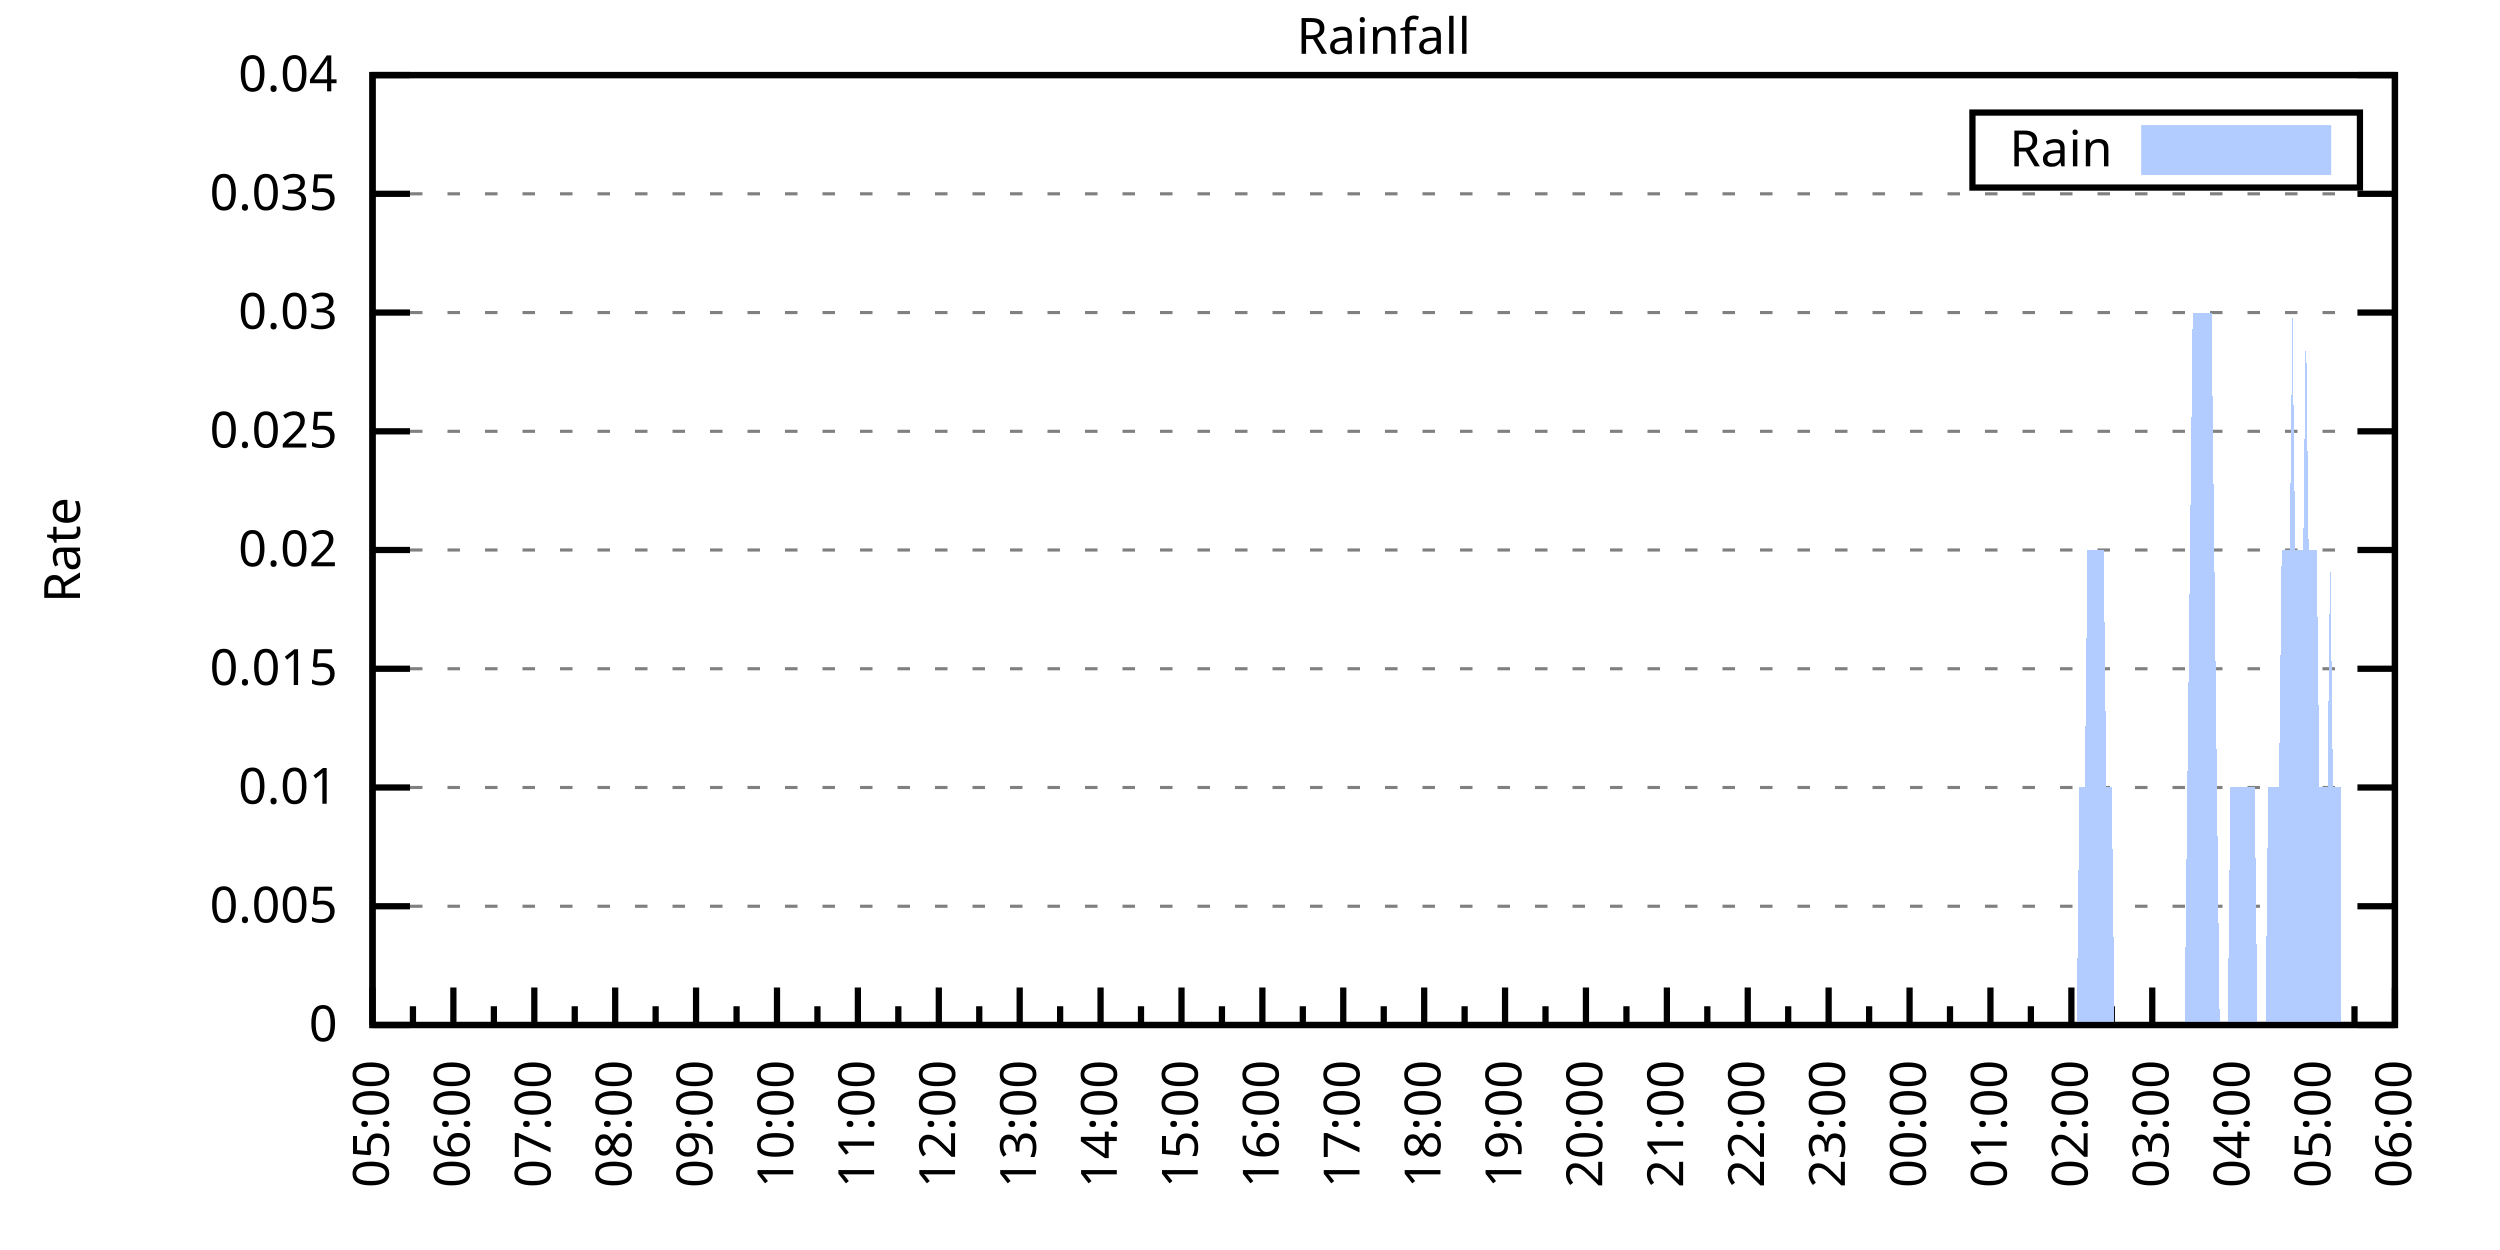
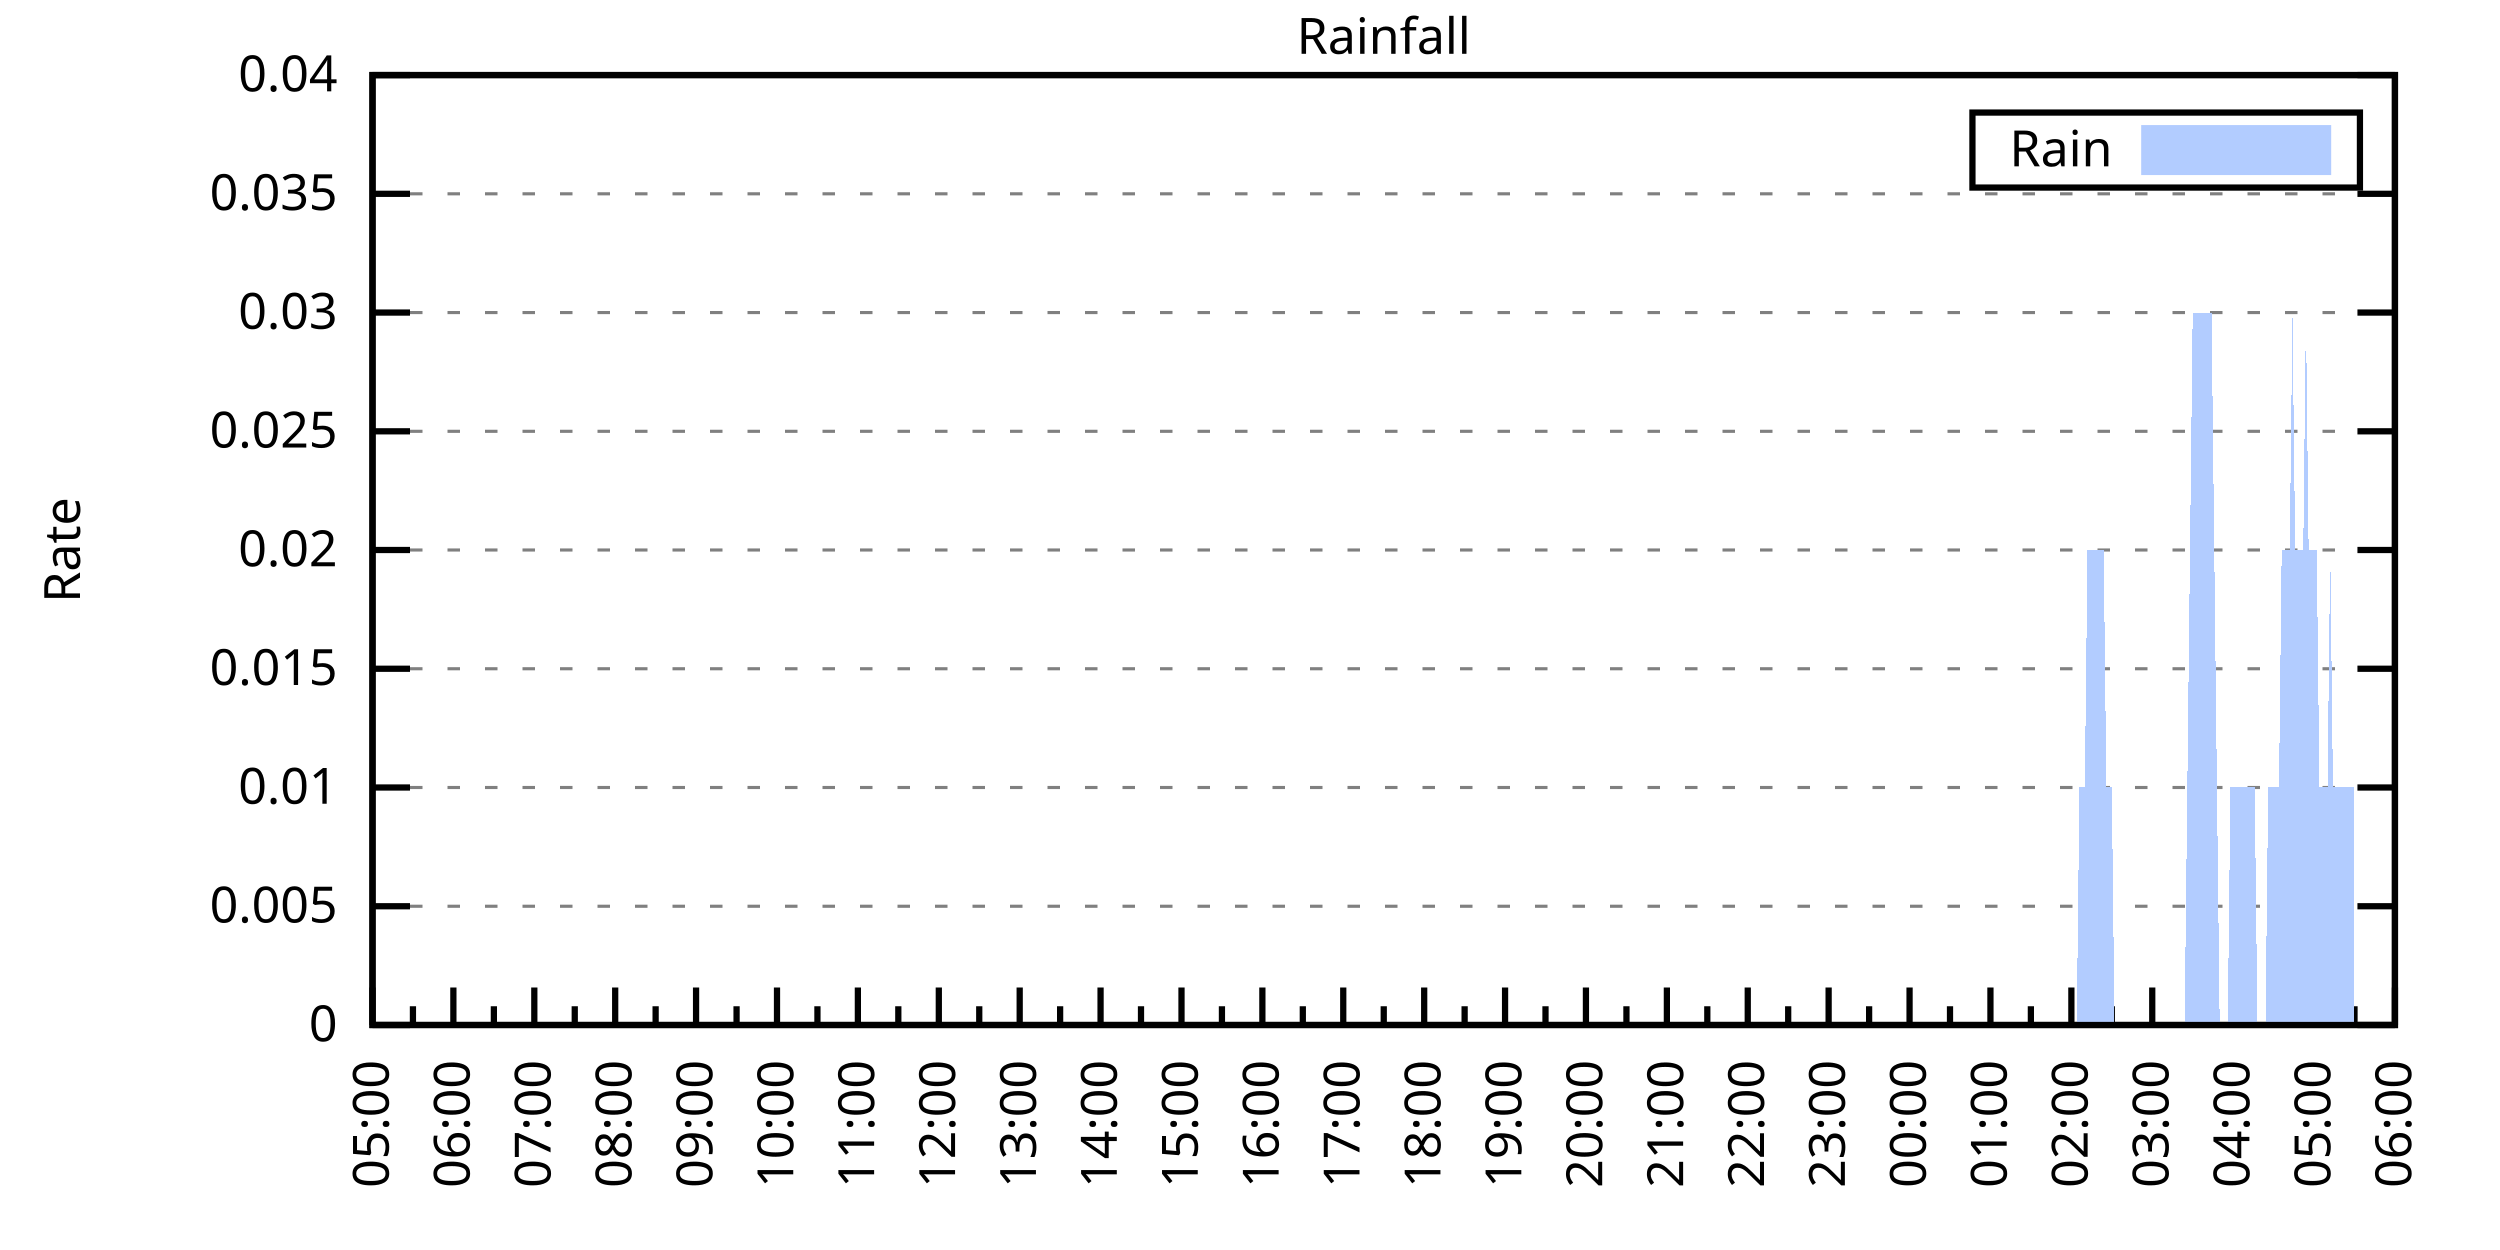
<svg xmlns="http://www.w3.org/2000/svg" xmlns:xlink="http://www.w3.org/1999/xlink" width="400" height="200" viewBox="0 0 400 200">
  <g id="gnuplot_canvas">
    <rect x="0" y="0" width="400" height="200" fill="none" />
    <defs>
      <circle id="gpDot" r="0.5" stroke-width="0.5" stroke="currentColor" />
      <path id="gpPt0" stroke-width="0.333" stroke="currentColor" d="M-1,0 h2 M0,-1 v2" />
      <path id="gpPt1" stroke-width="0.333" stroke="currentColor" d="M-1,-1 L1,1 M1,-1 L-1,1" />
      <path id="gpPt2" stroke-width="0.333" stroke="currentColor" d="M-1,0 L1,0 M0,-1 L0,1 M-1,-1 L1,1 M-1,1 L1,-1" />
      <rect id="gpPt3" stroke-width="0.333" stroke="currentColor" x="-1" y="-1" width="2" height="2" />
      <rect id="gpPt4" stroke-width="0.333" stroke="currentColor" fill="currentColor" x="-1" y="-1" width="2" height="2" />
      <circle id="gpPt5" stroke-width="0.333" stroke="currentColor" cx="0" cy="0" r="1" />
      <use xlink:href="#gpPt5" id="gpPt6" fill="currentColor" stroke="none" />
      <path id="gpPt7" stroke-width="0.333" stroke="currentColor" d="M0,-1.33 L-1.33,0.67 L1.33,0.67 z" />
      <use xlink:href="#gpPt7" id="gpPt8" fill="currentColor" stroke="none" />
      <use xlink:href="#gpPt7" id="gpPt9" stroke="currentColor" transform="rotate(180)" />
      <use xlink:href="#gpPt9" id="gpPt10" fill="currentColor" stroke="none" />
      <use xlink:href="#gpPt3" id="gpPt11" stroke="currentColor" transform="rotate(45)" />
      <use xlink:href="#gpPt11" id="gpPt12" fill="currentColor" stroke="none" />
      <path id="gpPt13" stroke-width="0.333" stroke="currentColor" d="M0,1.330 L1.265,0.411 L0.782,-1.067 L-0.782,-1.076 L-1.265,0.411 z" />
      <use xlink:href="#gpPt13" id="gpPt14" fill="currentColor" stroke="none" />
      <filter id="textbox" filterUnits="objectBoundingBox" x="0" y="0" height="1" width="1">
        <feFlood flood-color="white" flood-opacity="1" result="bgnd" />
        <feComposite in="SourceGraphic" in2="bgnd" operator="atop" />
      </filter>
      <filter id="greybox" filterUnits="objectBoundingBox" x="0" y="0" height="1" width="1">
        <feFlood flood-color="lightgrey" flood-opacity="1" result="grey" />
        <feComposite in="SourceGraphic" in2="grey" operator="atop" />
      </filter>
    </defs>
    <g fill="none" color="white" stroke="currentColor" stroke-width="1.00" stroke-linecap="butt" stroke-linejoin="miter">
</g>
    <g fill="none" color="black" stroke="currentColor" stroke-width="1.00" stroke-linecap="butt" stroke-linejoin="miter">
      <g stroke="none" shape-rendering="crispEdges">
        <polygon fill="rgb(255, 255, 255)" points="59.60,164.00 383.18,164.00 383.18,12.02 59.60,12.02 " />
      </g>
    </g>
    <g fill="none" color="black" stroke="currentColor" stroke-width="1.00" stroke-linecap="butt" stroke-linejoin="miter">
</g>
    <g fill="none" color="black" stroke="black" stroke-width="0.50" stroke-linecap="butt" stroke-linejoin="miter">
</g>
    <g fill="none" color="gray" stroke="currentColor" stroke-width="0.50" stroke-linecap="butt" stroke-linejoin="miter">
      <path stroke="gray" stroke-dasharray="2,4" class="gridline" d="M59.60,164.00 L383.19,164.00  " />
    </g>
    <g fill="none" color="gray" stroke="gray" stroke-width="1.00" stroke-linecap="butt" stroke-linejoin="miter">
</g>
    <g fill="none" color="black" stroke="currentColor" stroke-width="1.00" stroke-linecap="butt" stroke-linejoin="miter">
      <path stroke="black" d="M59.60,164.00 L65.60,164.00 M383.19,164.00 L377.19,164.00  " />
      <g transform="translate(54.00,166.60)" stroke="none" fill="black" font-family="Sans" font-size="8.00" text-anchor="end">
        <text>
          <tspan font-family="Sans"> 0</tspan>
        </text>
      </g>
    </g>
    <g fill="none" color="black" stroke="currentColor" stroke-width="1.00" stroke-linecap="butt" stroke-linejoin="miter">
</g>
    <g fill="none" color="black" stroke="black" stroke-width="0.50" stroke-linecap="butt" stroke-linejoin="miter">
</g>
    <g fill="none" color="gray" stroke="currentColor" stroke-width="0.50" stroke-linecap="butt" stroke-linejoin="miter">
      <path stroke="gray" stroke-dasharray="2,4" class="gridline" d="M59.60,145.00 L383.19,145.00  " />
    </g>
    <g fill="none" color="gray" stroke="gray" stroke-width="1.00" stroke-linecap="butt" stroke-linejoin="miter">
</g>
    <g fill="none" color="black" stroke="currentColor" stroke-width="1.00" stroke-linecap="butt" stroke-linejoin="miter">
      <path stroke="black" d="M59.60,145.00 L65.60,145.00 M383.19,145.00 L377.19,145.00  " />
      <g transform="translate(54.00,147.60)" stroke="none" fill="black" font-family="Sans" font-size="8.00" text-anchor="end">
        <text>
          <tspan font-family="Sans"> 0.005</tspan>
        </text>
      </g>
    </g>
    <g fill="none" color="black" stroke="currentColor" stroke-width="1.00" stroke-linecap="butt" stroke-linejoin="miter">
</g>
    <g fill="none" color="black" stroke="black" stroke-width="0.50" stroke-linecap="butt" stroke-linejoin="miter">
</g>
    <g fill="none" color="gray" stroke="currentColor" stroke-width="0.50" stroke-linecap="butt" stroke-linejoin="miter">
      <path stroke="gray" stroke-dasharray="2,4" class="gridline" d="M59.60,126.00 L383.19,126.00  " />
    </g>
    <g fill="none" color="gray" stroke="gray" stroke-width="1.00" stroke-linecap="butt" stroke-linejoin="miter">
</g>
    <g fill="none" color="black" stroke="currentColor" stroke-width="1.00" stroke-linecap="butt" stroke-linejoin="miter">
      <path stroke="black" d="M59.60,126.00 L65.60,126.00 M383.19,126.00 L377.19,126.00  " />
      <g transform="translate(54.00,128.60)" stroke="none" fill="black" font-family="Sans" font-size="8.00" text-anchor="end">
        <text>
          <tspan font-family="Sans"> 0.01</tspan>
        </text>
      </g>
    </g>
    <g fill="none" color="black" stroke="currentColor" stroke-width="1.00" stroke-linecap="butt" stroke-linejoin="miter">
</g>
    <g fill="none" color="black" stroke="black" stroke-width="0.50" stroke-linecap="butt" stroke-linejoin="miter">
</g>
    <g fill="none" color="gray" stroke="currentColor" stroke-width="0.50" stroke-linecap="butt" stroke-linejoin="miter">
      <path stroke="gray" stroke-dasharray="2,4" class="gridline" d="M59.60,107.00 L383.19,107.00  " />
    </g>
    <g fill="none" color="gray" stroke="gray" stroke-width="1.00" stroke-linecap="butt" stroke-linejoin="miter">
</g>
    <g fill="none" color="black" stroke="currentColor" stroke-width="1.00" stroke-linecap="butt" stroke-linejoin="miter">
      <path stroke="black" d="M59.60,107.00 L65.60,107.00 M383.19,107.00 L377.19,107.00  " />
      <g transform="translate(54.00,109.60)" stroke="none" fill="black" font-family="Sans" font-size="8.00" text-anchor="end">
        <text>
          <tspan font-family="Sans"> 0.015</tspan>
        </text>
      </g>
    </g>
    <g fill="none" color="black" stroke="currentColor" stroke-width="1.00" stroke-linecap="butt" stroke-linejoin="miter">
</g>
    <g fill="none" color="black" stroke="black" stroke-width="0.50" stroke-linecap="butt" stroke-linejoin="miter">
</g>
    <g fill="none" color="gray" stroke="currentColor" stroke-width="0.50" stroke-linecap="butt" stroke-linejoin="miter">
      <path stroke="gray" stroke-dasharray="2,4" class="gridline" d="M59.60,88.00 L383.19,88.00  " />
    </g>
    <g fill="none" color="gray" stroke="gray" stroke-width="1.00" stroke-linecap="butt" stroke-linejoin="miter">
</g>
    <g fill="none" color="black" stroke="currentColor" stroke-width="1.00" stroke-linecap="butt" stroke-linejoin="miter">
      <path stroke="black" d="M59.60,88.00 L65.60,88.00 M383.19,88.00 L377.19,88.00  " />
      <g transform="translate(54.00,90.60)" stroke="none" fill="black" font-family="Sans" font-size="8.00" text-anchor="end">
        <text>
          <tspan font-family="Sans"> 0.02</tspan>
        </text>
      </g>
    </g>
    <g fill="none" color="black" stroke="currentColor" stroke-width="1.00" stroke-linecap="butt" stroke-linejoin="miter">
</g>
    <g fill="none" color="black" stroke="black" stroke-width="0.50" stroke-linecap="butt" stroke-linejoin="miter">
</g>
    <g fill="none" color="gray" stroke="currentColor" stroke-width="0.50" stroke-linecap="butt" stroke-linejoin="miter">
      <path stroke="gray" stroke-dasharray="2,4" class="gridline" d="M59.60,69.01 L383.19,69.01  " />
    </g>
    <g fill="none" color="gray" stroke="gray" stroke-width="1.00" stroke-linecap="butt" stroke-linejoin="miter">
</g>
    <g fill="none" color="black" stroke="currentColor" stroke-width="1.00" stroke-linecap="butt" stroke-linejoin="miter">
      <path stroke="black" d="M59.60,69.01 L65.60,69.01 M383.19,69.01 L377.19,69.01  " />
      <g transform="translate(54.00,71.61)" stroke="none" fill="black" font-family="Sans" font-size="8.00" text-anchor="end">
        <text>
          <tspan font-family="Sans"> 0.025</tspan>
        </text>
      </g>
    </g>
    <g fill="none" color="black" stroke="currentColor" stroke-width="1.00" stroke-linecap="butt" stroke-linejoin="miter">
</g>
    <g fill="none" color="black" stroke="black" stroke-width="0.50" stroke-linecap="butt" stroke-linejoin="miter">
</g>
    <g fill="none" color="gray" stroke="currentColor" stroke-width="0.50" stroke-linecap="butt" stroke-linejoin="miter">
      <path stroke="gray" stroke-dasharray="2,4" class="gridline" d="M59.60,50.01 L383.19,50.01  " />
    </g>
    <g fill="none" color="gray" stroke="gray" stroke-width="1.00" stroke-linecap="butt" stroke-linejoin="miter">
</g>
    <g fill="none" color="black" stroke="currentColor" stroke-width="1.00" stroke-linecap="butt" stroke-linejoin="miter">
      <path stroke="black" d="M59.60,50.01 L65.60,50.01 M383.19,50.01 L377.19,50.01  " />
      <g transform="translate(54.00,52.61)" stroke="none" fill="black" font-family="Sans" font-size="8.00" text-anchor="end">
        <text>
          <tspan font-family="Sans"> 0.03</tspan>
        </text>
      </g>
    </g>
    <g fill="none" color="black" stroke="currentColor" stroke-width="1.00" stroke-linecap="butt" stroke-linejoin="miter">
</g>
    <g fill="none" color="black" stroke="black" stroke-width="0.50" stroke-linecap="butt" stroke-linejoin="miter">
</g>
    <g fill="none" color="gray" stroke="currentColor" stroke-width="0.50" stroke-linecap="butt" stroke-linejoin="miter">
      <path stroke="gray" stroke-dasharray="2,4" class="gridline" d="M59.60,31.01 L383.19,31.01  " />
    </g>
    <g fill="none" color="gray" stroke="gray" stroke-width="1.00" stroke-linecap="butt" stroke-linejoin="miter">
</g>
    <g fill="none" color="black" stroke="currentColor" stroke-width="1.00" stroke-linecap="butt" stroke-linejoin="miter">
      <path stroke="black" d="M59.60,31.01 L65.60,31.01 M383.19,31.01 L377.19,31.01  " />
      <g transform="translate(54.00,33.61)" stroke="none" fill="black" font-family="Sans" font-size="8.00" text-anchor="end">
        <text>
          <tspan font-family="Sans"> 0.035</tspan>
        </text>
      </g>
    </g>
    <g fill="none" color="black" stroke="currentColor" stroke-width="1.00" stroke-linecap="butt" stroke-linejoin="miter">
</g>
    <g fill="none" color="black" stroke="black" stroke-width="0.50" stroke-linecap="butt" stroke-linejoin="miter">
</g>
    <g fill="none" color="gray" stroke="currentColor" stroke-width="0.50" stroke-linecap="butt" stroke-linejoin="miter">
      <path stroke="gray" stroke-dasharray="2,4" class="gridline" d="M59.60,12.01 L383.19,12.01  " />
    </g>
    <g fill="none" color="gray" stroke="gray" stroke-width="1.00" stroke-linecap="butt" stroke-linejoin="miter">
</g>
    <g fill="none" color="black" stroke="currentColor" stroke-width="1.00" stroke-linecap="butt" stroke-linejoin="miter">
      <path stroke="black" d="M59.60,12.01 L65.60,12.01 M383.19,12.01 L377.19,12.01  " />
      <g transform="translate(54.00,14.61)" stroke="none" fill="black" font-family="Sans" font-size="8.00" text-anchor="end">
        <text>
          <tspan font-family="Sans"> 0.04</tspan>
        </text>
      </g>
    </g>
    <g fill="none" color="black" stroke="currentColor" stroke-width="1.00" stroke-linecap="butt" stroke-linejoin="miter">
      <path stroke="black" d="M59.60,164.00 L59.60,158.00  " />
      <g transform="translate(62.20,169.60) rotate(270)" stroke="none" fill="black" font-family="Sans" font-size="8.00" text-anchor="end">
        <text>
          <tspan font-family="Sans">05:00</tspan>
        </text>
      </g>
    </g>
    <g fill="none" color="black" stroke="currentColor" stroke-width="1.00" stroke-linecap="butt" stroke-linejoin="miter">
      <path stroke="black" d="M66.07,164.00 L66.07,161.00 M72.54,164.00 L72.54,158.00  " />
      <g transform="translate(75.14,169.60) rotate(270)" stroke="none" fill="black" font-family="Sans" font-size="8.00" text-anchor="end">
        <text>
          <tspan font-family="Sans">06:00</tspan>
        </text>
      </g>
    </g>
    <g fill="none" color="black" stroke="currentColor" stroke-width="1.00" stroke-linecap="butt" stroke-linejoin="miter">
      <path stroke="black" d="M79.02,164.00 L79.02,161.00 M85.49,164.00 L85.49,158.00  " />
      <g transform="translate(88.09,169.60) rotate(270)" stroke="none" fill="black" font-family="Sans" font-size="8.00" text-anchor="end">
        <text>
          <tspan font-family="Sans">07:00</tspan>
        </text>
      </g>
    </g>
    <g fill="none" color="black" stroke="currentColor" stroke-width="1.00" stroke-linecap="butt" stroke-linejoin="miter">
      <path stroke="black" d="M91.96,164.00 L91.96,161.00 M98.43,164.00 L98.43,158.00  " />
      <g transform="translate(101.03,169.60) rotate(270)" stroke="none" fill="black" font-family="Sans" font-size="8.00" text-anchor="end">
        <text>
          <tspan font-family="Sans">08:00</tspan>
        </text>
      </g>
    </g>
    <g fill="none" color="black" stroke="currentColor" stroke-width="1.00" stroke-linecap="butt" stroke-linejoin="miter">
      <path stroke="black" d="M104.90,164.00 L104.90,161.00 M111.37,164.00 L111.37,158.00  " />
      <g transform="translate(113.97,169.60) rotate(270)" stroke="none" fill="black" font-family="Sans" font-size="8.00" text-anchor="end">
        <text>
          <tspan font-family="Sans">09:00</tspan>
        </text>
      </g>
    </g>
    <g fill="none" color="black" stroke="currentColor" stroke-width="1.00" stroke-linecap="butt" stroke-linejoin="miter">
      <path stroke="black" d="M117.85,164.00 L117.85,161.00 M124.32,164.00 L124.32,158.00  " />
      <g transform="translate(126.92,169.60) rotate(270)" stroke="none" fill="black" font-family="Sans" font-size="8.00" text-anchor="end">
        <text>
          <tspan font-family="Sans">10:00</tspan>
        </text>
      </g>
    </g>
    <g fill="none" color="black" stroke="currentColor" stroke-width="1.00" stroke-linecap="butt" stroke-linejoin="miter">
      <path stroke="black" d="M130.79,164.00 L130.79,161.00 M137.26,164.00 L137.26,158.00  " />
      <g transform="translate(139.86,169.60) rotate(270)" stroke="none" fill="black" font-family="Sans" font-size="8.00" text-anchor="end">
        <text>
          <tspan font-family="Sans">11:00</tspan>
        </text>
      </g>
    </g>
    <g fill="none" color="black" stroke="currentColor" stroke-width="1.00" stroke-linecap="butt" stroke-linejoin="miter">
      <path stroke="black" d="M143.73,164.00 L143.73,161.00 M150.21,164.00 L150.21,158.00  " />
      <g transform="translate(152.81,169.60) rotate(270)" stroke="none" fill="black" font-family="Sans" font-size="8.00" text-anchor="end">
        <text>
          <tspan font-family="Sans">12:00</tspan>
        </text>
      </g>
    </g>
    <g fill="none" color="black" stroke="currentColor" stroke-width="1.00" stroke-linecap="butt" stroke-linejoin="miter">
      <path stroke="black" d="M156.68,164.00 L156.68,161.00 M163.15,164.00 L163.15,158.00  " />
      <g transform="translate(165.75,169.60) rotate(270)" stroke="none" fill="black" font-family="Sans" font-size="8.00" text-anchor="end">
        <text>
          <tspan font-family="Sans">13:00</tspan>
        </text>
      </g>
    </g>
    <g fill="none" color="black" stroke="currentColor" stroke-width="1.00" stroke-linecap="butt" stroke-linejoin="miter">
      <path stroke="black" d="M169.62,164.00 L169.62,161.00 M176.09,164.00 L176.09,158.00  " />
      <g transform="translate(178.69,169.60) rotate(270)" stroke="none" fill="black" font-family="Sans" font-size="8.00" text-anchor="end">
        <text>
          <tspan font-family="Sans">14:00</tspan>
        </text>
      </g>
    </g>
    <g fill="none" color="black" stroke="currentColor" stroke-width="1.00" stroke-linecap="butt" stroke-linejoin="miter">
      <path stroke="black" d="M182.56,164.00 L182.56,161.00 M189.04,164.00 L189.04,158.00  " />
      <g transform="translate(191.64,169.60) rotate(270)" stroke="none" fill="black" font-family="Sans" font-size="8.00" text-anchor="end">
        <text>
          <tspan font-family="Sans">15:00</tspan>
        </text>
      </g>
    </g>
    <g fill="none" color="black" stroke="currentColor" stroke-width="1.00" stroke-linecap="butt" stroke-linejoin="miter">
      <path stroke="black" d="M195.51,164.00 L195.51,161.00 M201.98,164.00 L201.98,158.00  " />
      <g transform="translate(204.58,169.60) rotate(270)" stroke="none" fill="black" font-family="Sans" font-size="8.00" text-anchor="end">
        <text>
          <tspan font-family="Sans">16:00</tspan>
        </text>
      </g>
    </g>
    <g fill="none" color="black" stroke="currentColor" stroke-width="1.00" stroke-linecap="butt" stroke-linejoin="miter">
      <path stroke="black" d="M208.45,164.00 L208.45,161.00 M214.92,164.00 L214.92,158.00  " />
      <g transform="translate(217.52,169.60) rotate(270)" stroke="none" fill="black" font-family="Sans" font-size="8.00" text-anchor="end">
        <text>
          <tspan font-family="Sans">17:00</tspan>
        </text>
      </g>
    </g>
    <g fill="none" color="black" stroke="currentColor" stroke-width="1.00" stroke-linecap="butt" stroke-linejoin="miter">
      <path stroke="black" d="M221.40,164.00 L221.40,161.00 M227.87,164.00 L227.87,158.00  " />
      <g transform="translate(230.47,169.60) rotate(270)" stroke="none" fill="black" font-family="Sans" font-size="8.00" text-anchor="end">
        <text>
          <tspan font-family="Sans">18:00</tspan>
        </text>
      </g>
    </g>
    <g fill="none" color="black" stroke="currentColor" stroke-width="1.00" stroke-linecap="butt" stroke-linejoin="miter">
      <path stroke="black" d="M234.34,164.00 L234.34,161.00 M240.81,164.00 L240.81,158.00  " />
      <g transform="translate(243.41,169.60) rotate(270)" stroke="none" fill="black" font-family="Sans" font-size="8.00" text-anchor="end">
        <text>
          <tspan font-family="Sans">19:00</tspan>
        </text>
      </g>
    </g>
    <g fill="none" color="black" stroke="currentColor" stroke-width="1.00" stroke-linecap="butt" stroke-linejoin="miter">
      <path stroke="black" d="M247.28,164.00 L247.28,161.00 M253.75,164.00 L253.75,158.00  " />
      <g transform="translate(256.35,169.60) rotate(270)" stroke="none" fill="black" font-family="Sans" font-size="8.00" text-anchor="end">
        <text>
          <tspan font-family="Sans">20:00</tspan>
        </text>
      </g>
    </g>
    <g fill="none" color="black" stroke="currentColor" stroke-width="1.00" stroke-linecap="butt" stroke-linejoin="miter">
      <path stroke="black" d="M260.23,164.00 L260.23,161.00 M266.70,164.00 L266.70,158.00  " />
      <g transform="translate(269.30,169.60) rotate(270)" stroke="none" fill="black" font-family="Sans" font-size="8.00" text-anchor="end">
        <text>
          <tspan font-family="Sans">21:00</tspan>
        </text>
      </g>
    </g>
    <g fill="none" color="black" stroke="currentColor" stroke-width="1.00" stroke-linecap="butt" stroke-linejoin="miter">
      <path stroke="black" d="M273.17,164.00 L273.17,161.00 M279.64,164.00 L279.64,158.00  " />
      <g transform="translate(282.24,169.60) rotate(270)" stroke="none" fill="black" font-family="Sans" font-size="8.00" text-anchor="end">
        <text>
          <tspan font-family="Sans">22:00</tspan>
        </text>
      </g>
    </g>
    <g fill="none" color="black" stroke="currentColor" stroke-width="1.00" stroke-linecap="butt" stroke-linejoin="miter">
      <path stroke="black" d="M286.11,164.00 L286.11,161.00 M292.58,164.00 L292.58,158.00  " />
      <g transform="translate(295.18,169.60) rotate(270)" stroke="none" fill="black" font-family="Sans" font-size="8.00" text-anchor="end">
        <text>
          <tspan font-family="Sans">23:00</tspan>
        </text>
      </g>
    </g>
    <g fill="none" color="black" stroke="currentColor" stroke-width="1.00" stroke-linecap="butt" stroke-linejoin="miter">
      <path stroke="black" d="M299.06,164.00 L299.06,161.00 M305.53,164.00 L305.53,158.00  " />
      <g transform="translate(308.13,169.60) rotate(270)" stroke="none" fill="black" font-family="Sans" font-size="8.00" text-anchor="end">
        <text>
          <tspan font-family="Sans">00:00</tspan>
        </text>
      </g>
    </g>
    <g fill="none" color="black" stroke="currentColor" stroke-width="1.00" stroke-linecap="butt" stroke-linejoin="miter">
      <path stroke="black" d="M312.00,164.00 L312.00,161.00 M318.47,164.00 L318.47,158.00  " />
      <g transform="translate(321.07,169.60) rotate(270)" stroke="none" fill="black" font-family="Sans" font-size="8.00" text-anchor="end">
        <text>
          <tspan font-family="Sans">01:00</tspan>
        </text>
      </g>
    </g>
    <g fill="none" color="black" stroke="currentColor" stroke-width="1.00" stroke-linecap="butt" stroke-linejoin="miter">
      <path stroke="black" d="M324.94,164.00 L324.94,161.00 M331.42,164.00 L331.42,158.00  " />
      <g transform="translate(334.02,169.60) rotate(270)" stroke="none" fill="black" font-family="Sans" font-size="8.00" text-anchor="end">
        <text>
          <tspan font-family="Sans">02:00</tspan>
        </text>
      </g>
    </g>
    <g fill="none" color="black" stroke="currentColor" stroke-width="1.00" stroke-linecap="butt" stroke-linejoin="miter">
      <path stroke="black" d="M337.89,164.00 L337.89,161.00 M344.36,164.00 L344.36,158.00  " />
      <g transform="translate(346.96,169.60) rotate(270)" stroke="none" fill="black" font-family="Sans" font-size="8.00" text-anchor="end">
        <text>
          <tspan font-family="Sans">03:00</tspan>
        </text>
      </g>
    </g>
    <g fill="none" color="black" stroke="currentColor" stroke-width="1.00" stroke-linecap="butt" stroke-linejoin="miter">
      <path stroke="black" d="M350.83,164.00 L350.83,161.00 M357.30,164.00 L357.30,158.00  " />
      <g transform="translate(359.90,169.60) rotate(270)" stroke="none" fill="black" font-family="Sans" font-size="8.00" text-anchor="end">
        <text>
          <tspan font-family="Sans">04:00</tspan>
        </text>
      </g>
    </g>
    <g fill="none" color="black" stroke="currentColor" stroke-width="1.00" stroke-linecap="butt" stroke-linejoin="miter">
      <path stroke="black" d="M363.77,164.00 L363.77,161.00 M370.25,164.00 L370.25,158.00  " />
      <g transform="translate(372.85,169.60) rotate(270)" stroke="none" fill="black" font-family="Sans" font-size="8.00" text-anchor="end">
        <text>
          <tspan font-family="Sans">05:00</tspan>
        </text>
      </g>
    </g>
    <g fill="none" color="black" stroke="currentColor" stroke-width="1.00" stroke-linecap="butt" stroke-linejoin="miter">
      <path stroke="black" d="M376.72,164.00 L376.72,161.00 M383.19,164.00 L383.19,158.00  " />
      <g transform="translate(385.79,169.60) rotate(270)" stroke="none" fill="black" font-family="Sans" font-size="8.00" text-anchor="end">
        <text>
          <tspan font-family="Sans">06:00</tspan>
        </text>
      </g>
    </g>
    <g fill="none" color="black" stroke="currentColor" stroke-width="1.00" stroke-linecap="butt" stroke-linejoin="miter">
</g>
    <g fill="none" color="black" stroke="currentColor" stroke-width="1.00" stroke-linecap="butt" stroke-linejoin="miter">
      <path stroke="black" d="M59.60,12.01 L59.60,164.00 L383.19,164.00 L383.19,12.01 L59.60,12.01 Z  " />
    </g>
    <g fill="none" color="black" stroke="currentColor" stroke-width="1.00" stroke-linecap="butt" stroke-linejoin="miter">
      <g transform="translate(12.80,88.01) rotate(270)" stroke="none" fill="black" font-family="Sans" font-size="8.00" text-anchor="middle">
        <text>
          <tspan font-family="Sans">Rate</tspan>
        </text>
      </g>
    </g>
    <g fill="none" color="black" stroke="currentColor" stroke-width="1.00" stroke-linecap="butt" stroke-linejoin="miter">
</g>
    <g fill="none" color="black" stroke="currentColor" stroke-width="1.00" stroke-linecap="butt" stroke-linejoin="miter">
      <path stroke="black" d="M315.59,30.01 L315.59,18.01 L377.59,18.01 L377.59,30.01 L315.59,30.01 Z  " />
    </g>
    <g id="Rainfall_plot_1">
      <g fill="none" color="white" stroke="black" stroke-width="2.00" stroke-linecap="butt" stroke-linejoin="miter">
</g>
      <g fill="none" color="black" stroke="currentColor" stroke-width="2.00" stroke-linecap="butt" stroke-linejoin="miter">
        <g transform="translate(337.99,26.61)" stroke="none" fill="black" font-family="Sans" font-size="8.00" text-anchor="end">
          <text>
            <tspan font-family="Sans">Rain</tspan>
          </text>
        </g>
      </g>
      <g fill="none" color="black" stroke="currentColor" stroke-width="2.00" stroke-linecap="butt" stroke-linejoin="miter">
        <g stroke="none" shape-rendering="crispEdges">
          <polygon fill="rgb(178, 204, 255)" points="343.59,27.01 371.99,27.01 371.99,21.01 343.59,21.01 " />
        </g>
        <path stroke="rgb(178, 204, 255)" d="M343.59,27.01 L371.99,27.01 L371.99,21.01 L343.59,21.01 L343.59,27.01 Z  " />
      </g>
      <g fill="none" color="black" stroke="currentColor" stroke-width="2.00" stroke-linecap="butt" stroke-linejoin="miter">
        <g stroke="none" shape-rendering="crispEdges">
-           <polygon fill="rgb(178, 204, 255)" points="64.35,164.00 64.78,164.00 65.21,164.00 65.64,164.00 66.07,164.00 66.50,164.00 66.93,164.00 67.37,164.00 67.80,164.00 68.23,164.00 68.66,164.00 69.09,164.00 69.52,164.00 69.95,164.00 70.39,164.00 70.82,164.00 71.25,164.00 71.68,164.00 72.11,164.00 72.54,164.00 72.98,164.00 73.41,164.00 73.84,164.00 74.27,164.00 74.70,164.00 75.13,164.00 75.56,164.00 76.00,164.00 76.43,164.00 76.86,164.00 77.29,164.00 77.72,164.00 78.15,164.00 78.58,164.00 79.02,164.00 79.45,164.00 79.88,164.00 80.31,164.00 80.74,164.00 81.17,164.00 81.60,164.00 82.04,164.00 82.47,164.00 82.90,164.00 83.33,164.00 83.76,164.00 84.19,164.00 84.62,164.00 85.06,164.00 85.49,164.00 85.92,164.00 86.35,164.00 86.78,164.00 87.21,164.00 87.64,164.00 88.08,164.00 88.51,164.00 88.94,164.00 89.37,164.00 89.80,164.00 90.23,164.00 90.66,164.00 91.10,164.00 91.53,164.00 91.96,164.00 92.39,164.00 92.82,164.00 93.25,164.00 93.68,164.00 94.12,164.00 94.55,164.00 94.98,164.00 95.41,164.00 95.84,164.00 96.27,164.00 96.70,164.00 97.14,164.00 97.57,164.00 98.00,164.00 98.43,164.00 98.86,164.00 99.29,164.00 99.73,164.00 100.16,164.00 100.59,164.00 101.02,164.00 101.45,164.00 101.88,164.00 102.31,164.00 102.75,164.00 103.18,164.00 103.61,164.00 104.04,164.00 104.47,164.00 104.90,164.00 105.33,164.00 105.77,164.00 106.20,164.00 106.63,164.00 107.06,164.00 107.49,164.00 107.92,164.00 108.35,164.00 108.79,164.00 109.22,164.00 109.65,164.00 110.08,164.00 110.51,164.00 110.94,164.00 111.37,164.00 111.81,164.00 112.24,164.00 112.67,164.00 113.10,164.00 113.53,164.00 113.96,164.00 114.39,164.00 114.83,164.00 115.26,164.00 115.69,164.00 116.12,164.00 116.55,164.00 116.98,164.00 117.41,164.00 117.85,164.00 118.28,164.00 118.71,164.00 119.14,164.00 119.57,164.00 120.00,164.00 120.43,164.00 120.87,164.00 121.30,164.00 121.73,164.00 122.16,164.00 122.59,164.00 123.02,164.00 123.46,164.00 123.89,164.00 124.32,164.00 124.75,164.00 125.18,164.00 125.61,164.00 126.04,164.00 126.48,164.00 126.91,164.00 127.34,164.00 127.77,164.00 128.20,164.00 128.63,164.00 129.06,164.00 129.50,164.00 129.93,164.00 130.36,164.00 130.79,164.00 131.22,164.00 131.65,164.00 132.08,164.00 132.52,164.00 132.95,164.00 133.38,164.00 133.81,164.00 134.24,164.00 134.67,164.00 135.10,164.00 135.54,164.00 135.97,164.00 136.40,164.00 136.83,164.00 137.26,164.00 137.69,164.00 138.12,164.00 138.56,164.00 138.99,164.00 139.42,164.00 139.85,164.00 140.28,164.00 140.71,164.00 141.14,164.00 141.58,164.00 142.01,164.00 142.44,164.00 142.87,164.00 143.30,164.00 143.73,164.00 144.16,164.00 144.60,164.00 145.03,164.00 145.46,164.00 145.89,164.00 146.32,164.00 146.75,164.00 147.19,164.00 147.62,164.00 148.05,164.00 148.48,164.00 148.91,164.00 149.34,164.00 149.77,164.00 150.21,164.00 150.64,164.00 151.07,164.00 151.50,164.00 151.93,164.00 152.36,164.00 152.79,164.00 153.23,164.00 153.66,164.00 154.09,164.00 154.52,164.00 154.95,164.00 155.38,164.00 155.81,164.00 156.25,164.00 156.68,164.00 157.11,164.00 157.54,164.00 157.97,164.00 158.40,164.00 158.83,164.00 159.27,164.00 159.70,164.00 160.13,164.00 160.56,164.00 160.99,164.00 161.42,164.00 161.85,164.00 162.29,164.00 162.72,164.00 163.15,164.00 163.58,164.00 164.01,164.00 164.44,164.00 164.87,164.00 165.31,164.00 165.74,164.00 166.17,164.00 166.60,164.00 167.03,164.00 167.46,164.00 167.89,164.00 168.33,164.00 168.76,164.00 169.19,164.00 169.62,164.00 170.05,164.00 170.48,164.00 170.91,164.00 171.35,164.00 171.78,164.00 172.21,164.00 172.64,164.00 173.07,164.00 173.50,164.00 173.94,164.00 174.37,164.00 174.80,164.00 175.23,164.00 175.66,164.00 176.09,164.00 176.52,164.00 176.96,164.00 177.39,164.00 177.82,164.00 178.25,164.00 178.68,164.00 179.11,164.00 179.54,164.00 179.98,164.00 180.41,164.00 180.84,164.00 181.27,164.00 181.70,164.00 182.13,164.00 182.56,164.00 183.00,164.00 183.43,164.00 183.86,164.00 184.29,164.00 184.72,164.00 185.15,164.00 185.58,164.00 186.02,164.00 186.45,164.00 186.88,164.00 187.31,164.00 187.74,164.00 188.17,164.00 188.60,164.00 189.04,164.00 189.47,164.00 189.90,164.00 190.33,164.00 190.76,164.00 191.19,164.00 191.62,164.00 192.06,164.00 192.49,164.00 192.92,164.00 193.35,164.00 193.78,164.00 194.21,164.00 194.64,164.00 195.08,164.00 195.51,164.00 195.94,164.00 196.37,164.00 196.80,164.00 197.23,164.00 197.67,164.00 198.10,164.00 198.53,164.00 198.96,164.00 199.39,164.00 199.82,164.00 200.25,164.00 200.69,164.00 201.12,164.00 201.55,164.00 201.98,164.00 202.41,164.00 202.84,164.00 203.27,164.00 203.71,164.00 204.14,164.00 204.57,164.00 205.00,164.00 205.43,164.00 205.86,164.00 206.29,164.00 206.73,164.00 207.16,164.00 207.59,164.00 208.02,164.00 208.45,164.00 208.88,164.00 209.31,164.00 209.75,164.00 210.18,164.00 210.61,164.00 211.04,164.00 211.47,164.00 211.90,164.00 212.33,164.00 212.77,164.00 213.20,164.00 213.63,164.00 214.06,164.00 214.49,164.00 214.92,164.00 215.35,164.00 215.79,164.00 216.22,164.00 216.65,164.00 217.08,164.00 217.51,164.00 217.94,164.00 218.37,164.00 218.81,164.00 219.24,164.00 219.67,164.00 220.10,164.00 220.53,164.00 220.96,164.00 221.40,164.00 221.83,164.00 222.26,164.00 222.69,164.00 223.12,164.00 223.55,164.00 223.98,164.00 224.42,164.00 224.85,164.00 225.28,164.00 225.71,164.00 226.14,164.00 226.57,164.00 227.00,164.00 227.44,164.00 227.87,164.00 228.30,164.00 228.73,164.00 229.16,164.00 229.59,164.00 230.02,164.00 230.46,164.00 230.89,164.00 231.32,164.00 231.75,164.00 232.18,164.00 232.61,164.00 233.04,164.00 233.48,164.00 233.91,164.00 234.34,164.00 234.77,164.00 235.20,164.00 235.63,164.00 236.06,164.00 236.50,164.00 236.93,164.00 237.36,164.00 237.79,164.00 238.22,164.00 238.65,164.00 239.08,164.00 239.52,164.00 239.95,164.00 240.38,164.00 240.81,164.00 241.24,164.00 241.67,164.00 242.10,164.00 242.54,164.00 242.97,164.00 243.40,164.00 243.83,164.00 244.26,164.00 244.69,164.00 245.12,164.00 245.56,164.00 245.99,164.00 246.42,164.00 246.85,164.00 247.28,164.00 247.71,164.00 248.15,164.00 248.58,164.00 249.01,164.00 249.44,164.00 249.87,164.00 250.30,164.00 250.73,164.00 251.17,164.00 251.60,164.00 252.03,164.00 252.46,164.00 252.89,164.00 253.32,164.00 253.75,164.00 254.19,164.00 254.62,164.00 255.05,164.00 255.48,164.00 255.91,164.00 256.34,164.00 256.77,164.00 257.21,164.00 257.64,164.00 258.07,164.00 258.50,164.00 258.93,164.00 259.36,164.00 259.79,164.00 260.23,164.00 260.66,164.00 261.09,164.00 261.52,164.00 261.95,164.00 262.38,164.00 262.81,164.00 263.25,164.00 263.68,164.00 264.11,164.00 264.54,164.00 264.97,164.00 265.40,164.00 265.83,164.00 266.27,164.00 266.70,164.00 267.13,164.00 267.56,164.00 267.99,164.00 268.42,164.00 268.85,164.00 269.29,164.00 269.72,164.00 270.15,164.00 270.58,164.00 271.01,164.00 271.44,164.00 271.88,164.00 272.31,164.00 272.74,164.00 273.17,164.00 273.60,164.00 274.03,164.00 274.46,164.00 274.90,164.00 275.33,164.00 275.76,164.00 276.19,164.00 276.62,164.00 277.05,164.00 277.48,164.00 277.92,164.00 278.35,164.00 278.78,164.00 279.21,164.00 279.64,164.00 280.07,164.00 280.50,164.00 280.94,164.00 281.37,164.00 281.80,164.00 282.23,164.00 282.66,164.00 283.09,164.00 283.52,164.00 283.96,164.00 284.39,164.00 284.82,164.00 285.25,164.00 285.68,164.00 286.11,164.00 286.54,164.00 286.98,164.00 287.41,164.00 287.84,164.00 288.27,164.00 288.70,164.00 289.13,164.00 289.56,164.00 290.00,164.00 290.43,164.00 290.86,164.00 291.29,164.00 291.72,164.00 292.15,164.00 292.58,164.00 293.02,164.00 293.45,164.00 293.88,164.00 294.31,164.00 294.74,164.00 295.17,164.00 295.60,164.00 296.04,164.00 296.47,164.00 296.90,164.00 297.33,164.00 297.76,164.00 298.19,164.00 298.63,164.00 299.06,164.00 299.49,164.00 299.92,164.00 300.35,164.00 300.78,164.00 301.21,164.00 301.65,164.00 302.08,164.00 302.51,164.00 302.94,164.00 303.37,164.00 303.80,164.00 304.23,164.00 304.67,164.00 305.10,164.00 305.53,164.00 305.96,164.00 306.39,164.00 306.82,164.00 307.25,164.00 307.69,164.00 308.12,164.00 308.55,164.00 308.98,164.00 309.41,164.00 309.84,164.00 310.27,164.00 310.71,164.00 311.14,164.00 311.57,164.00 312.00,164.00 312.43,164.00 312.86,164.00 313.29,164.00 313.73,164.00 314.16,164.00 314.59,164.00 315.02,164.00 315.45,164.00 315.88,164.00 316.31,164.00 316.75,164.00 317.18,164.00 317.61,164.00 318.04,164.00 318.47,164.00 318.90,164.00 319.33,164.00 319.77,164.00 320.20,164.00 320.63,164.00 321.06,164.00 321.49,164.00 321.92,164.00 322.36,164.00 322.79,164.00 323.22,164.00 323.65,164.00 324.08,164.00 324.51,164.00 324.94,164.00 325.38,164.00 325.81,164.00 326.24,164.00 326.67,164.00 327.10,164.00 327.53,164.00 327.96,164.00 328.40,164.00 328.83,164.00 329.26,164.00 329.69,164.00 330.12,164.00 330.55,164.00 330.98,164.00 331.42,164.00 331.85,164.00 332.28,164.00 332.71,126.00 333.14,126.00 333.57,126.00 334.00,88.00 334.44,88.00 334.87,88.00 335.30,88.00 335.73,88.00 336.16,88.00 336.59,88.00 337.02,126.00 337.46,126.00 337.89,126.00 338.32,164.00 338.75,164.00 339.18,164.00 339.61,164.00 340.04,164.00 340.48,164.00 340.91,164.00 341.34,164.00 341.77,164.00 342.20,164.00 342.63,164.00 343.06,164.00 343.50,164.00 343.93,164.00 344.36,164.00 344.79,164.00 345.22,164.00 345.65,164.00 346.09,164.00 346.52,164.00 346.95,164.00 347.38,164.00 347.81,164.00 348.24,164.00 348.67,164.00 349.11,164.00 349.54,164.00 349.97,126.00 350.40,88.00 350.83,50.01 351.26,50.01 351.69,50.01 352.13,50.01 352.56,50.01 352.99,50.01 353.42,50.01 353.85,50.01 354.28,88.00 354.71,126.00 355.15,164.00 355.58,164.00 356.01,164.00 356.44,164.00 356.87,126.00 357.30,126.00 357.73,126.00 358.17,126.00 358.60,126.00 359.03,126.00 359.46,126.00 359.89,126.00 360.32,126.00 360.75,126.00 361.19,164.00 361.62,164.00 362.05,164.00 362.48,164.00 362.91,126.00 363.34,126.00 363.77,126.00 364.21,126.00 364.64,126.00 365.07,88.00 365.50,88.00 365.93,88.00 366.36,88.00 366.79,50.01 367.23,88.00 367.66,88.00 368.09,88.00 368.52,88.00 368.95,50.01 369.38,88.00 369.81,88.00 370.25,88.00 370.68,88.00 371.11,126.00 371.54,126.00 371.97,126.00 372.40,126.00 372.84,88.00 373.27,126.00 373.70,126.00 374.13,126.00 374.56,126.00 374.56,164.00 64.35,164.00 " />
+           <polygon fill="rgb(178, 204, 255)" points="66.50,164.00 66.93,164.00 67.37,164.00 67.80,164.00 68.23,164.00 68.66,164.00 69.09,164.00 69.52,164.00 69.95,164.00 70.39,164.00 70.82,164.00 71.25,164.00 71.68,164.00 72.11,164.00 72.54,164.00 72.98,164.00 73.41,164.00 73.84,164.00 74.27,164.00 74.70,164.00 75.13,164.00 75.56,164.00 76.00,164.00 76.43,164.00 76.86,164.00 77.29,164.00 77.72,164.00 78.15,164.00 78.58,164.00 79.02,164.00 79.45,164.00 79.88,164.00 80.31,164.00 80.74,164.00 81.17,164.00 81.60,164.00 82.04,164.00 82.47,164.00 82.90,164.00 83.33,164.00 83.76,164.00 84.19,164.00 84.62,164.00 85.06,164.00 85.49,164.00 85.92,164.00 86.35,164.00 86.78,164.00 87.21,164.00 87.64,164.00 88.08,164.00 88.51,164.00 88.94,164.00 89.37,164.00 89.80,164.00 90.23,164.00 90.66,164.00 91.10,164.00 91.53,164.00 91.96,164.00 92.39,164.00 92.82,164.00 93.25,164.00 93.68,164.00 94.12,164.00 94.55,164.00 94.98,164.00 95.41,164.00 95.84,164.00 96.27,164.00 96.70,164.00 97.14,164.00 97.57,164.00 98.00,164.00 98.43,164.00 98.86,164.00 99.29,164.00 99.73,164.00 100.16,164.00 100.59,164.00 101.02,164.00 101.45,164.00 101.88,164.00 102.31,164.00 102.75,164.00 103.18,164.00 103.61,164.00 104.04,164.00 104.47,164.00 104.90,164.00 105.33,164.00 105.77,164.00 106.20,164.00 106.63,164.00 107.06,164.00 107.49,164.00 107.92,164.00 108.35,164.00 108.79,164.00 109.22,164.00 109.65,164.00 110.08,164.00 110.51,164.00 110.94,164.00 111.37,164.00 111.81,164.00 112.24,164.00 112.67,164.00 113.10,164.00 113.53,164.00 113.96,164.00 114.39,164.00 114.83,164.00 115.26,164.00 115.69,164.00 116.12,164.00 116.55,164.00 116.98,164.00 117.41,164.00 117.85,164.00 118.28,164.00 118.71,164.00 119.14,164.00 119.57,164.00 120.00,164.00 120.43,164.00 120.87,164.00 121.30,164.00 121.73,164.00 122.16,164.00 122.59,164.00 123.02,164.00 123.46,164.00 123.89,164.00 124.32,164.00 124.75,164.00 125.18,164.00 125.61,164.00 126.04,164.00 126.48,164.00 126.91,164.00 127.34,164.00 127.77,164.00 128.20,164.00 128.63,164.00 129.06,164.00 129.50,164.00 129.93,164.00 130.36,164.00 130.79,164.00 131.22,164.00 131.65,164.00 132.08,164.00 132.52,164.00 132.95,164.00 133.38,164.00 133.81,164.00 134.24,164.00 134.67,164.00 135.10,164.00 135.54,164.00 135.97,164.00 136.40,164.00 136.83,164.00 137.26,164.00 137.69,164.00 138.12,164.00 138.56,164.00 138.99,164.00 139.42,164.00 139.85,164.00 140.28,164.00 140.71,164.00 141.14,164.00 141.58,164.00 142.01,164.00 142.44,164.00 142.87,164.00 143.30,164.00 143.73,164.00 144.16,164.00 144.60,164.00 145.03,164.00 145.46,164.00 145.89,164.00 146.32,164.00 146.75,164.00 147.19,164.00 147.62,164.00 148.05,164.00 148.48,164.00 148.91,164.00 149.34,164.00 149.77,164.00 150.21,164.00 150.64,164.00 151.07,164.00 151.50,164.00 151.93,164.00 152.36,164.00 152.79,164.00 153.23,164.00 153.66,164.00 154.09,164.00 154.52,164.00 154.95,164.00 155.38,164.00 155.81,164.00 156.25,164.00 156.68,164.00 157.11,164.00 157.54,164.00 157.97,164.00 158.40,164.00 158.83,164.00 159.27,164.00 159.70,164.00 160.13,164.00 160.56,164.00 160.99,164.00 161.42,164.00 161.85,164.00 162.29,164.00 162.72,164.00 163.15,164.00 163.58,164.00 164.01,164.00 164.44,164.00 164.87,164.00 165.31,164.00 165.74,164.00 166.17,164.00 166.60,164.00 167.03,164.00 167.46,164.00 167.89,164.00 168.33,164.00 168.76,164.00 169.19,164.00 169.62,164.00 170.05,164.00 170.48,164.00 170.91,164.00 171.35,164.00 171.78,164.00 172.21,164.00 172.64,164.00 173.07,164.00 173.50,164.00 173.94,164.00 174.37,164.00 174.80,164.00 175.23,164.00 175.66,164.00 176.09,164.00 176.52,164.00 176.96,164.00 177.39,164.00 177.82,164.00 178.25,164.00 178.68,164.00 179.11,164.00 179.54,164.00 179.98,164.00 180.41,164.00 180.84,164.00 181.27,164.00 181.70,164.00 182.13,164.00 182.56,164.00 183.00,164.00 183.43,164.00 183.86,164.00 184.29,164.00 184.72,164.00 185.15,164.00 185.58,164.00 186.02,164.00 186.45,164.00 186.88,164.00 187.31,164.00 187.74,164.00 188.17,164.00 188.60,164.00 189.04,164.00 189.47,164.00 189.90,164.00 190.33,164.00 190.76,164.00 191.19,164.00 191.62,164.00 192.06,164.00 192.49,164.00 192.92,164.00 193.35,164.00 193.78,164.00 194.21,164.00 194.64,164.00 195.08,164.00 195.51,164.00 195.94,164.00 196.37,164.00 196.80,164.00 197.23,164.00 197.67,164.00 198.10,164.00 198.53,164.00 198.96,164.00 199.39,164.00 199.82,164.00 200.25,164.00 200.69,164.00 201.12,164.00 201.55,164.00 201.98,164.00 202.41,164.00 202.84,164.00 203.27,164.00 203.71,164.00 204.14,164.00 204.57,164.00 205.00,164.00 205.43,164.00 205.86,164.00 206.29,164.00 206.73,164.00 207.16,164.00 207.59,164.00 208.02,164.00 208.45,164.00 208.88,164.00 209.31,164.00 209.75,164.00 210.18,164.00 210.61,164.00 211.04,164.00 211.47,164.00 211.90,164.00 212.33,164.00 212.77,164.00 213.20,164.00 213.63,164.00 214.06,164.00 214.49,164.00 214.92,164.00 215.35,164.00 215.79,164.00 216.22,164.00 216.65,164.00 217.08,164.00 217.51,164.00 217.94,164.00 218.37,164.00 218.81,164.00 219.24,164.00 219.67,164.00 220.10,164.00 220.53,164.00 220.96,164.00 221.40,164.00 221.83,164.00 222.26,164.00 222.69,164.00 223.12,164.00 223.55,164.00 223.98,164.00 224.42,164.00 224.85,164.00 225.28,164.00 225.71,164.00 226.14,164.00 226.57,164.00 227.00,164.00 227.44,164.00 227.87,164.00 228.30,164.00 228.73,164.00 229.16,164.00 229.59,164.00 230.02,164.00 230.46,164.00 230.89,164.00 231.32,164.00 231.75,164.00 232.18,164.00 232.61,164.00 233.04,164.00 233.48,164.00 233.91,164.00 234.34,164.00 234.77,164.00 235.20,164.00 235.63,164.00 236.06,164.00 236.50,164.00 236.93,164.00 237.36,164.00 237.79,164.00 238.22,164.00 238.65,164.00 239.08,164.00 239.52,164.00 239.95,164.00 240.38,164.00 240.81,164.00 241.24,164.00 241.67,164.00 242.10,164.00 242.54,164.00 242.97,164.00 243.40,164.00 243.83,164.00 244.26,164.00 244.69,164.00 245.12,164.00 245.56,164.00 245.99,164.00 246.42,164.00 246.85,164.00 247.28,164.00 247.71,164.00 248.15,164.00 248.58,164.00 249.01,164.00 249.44,164.00 249.87,164.00 250.30,164.00 250.73,164.00 251.17,164.00 251.60,164.00 252.03,164.00 252.46,164.00 252.89,164.00 253.32,164.00 253.75,164.00 254.19,164.00 254.62,164.00 255.05,164.00 255.48,164.00 255.91,164.00 256.34,164.00 256.77,164.00 257.21,164.00 257.64,164.00 258.07,164.00 258.50,164.00 258.93,164.00 259.36,164.00 259.79,164.00 260.23,164.00 260.66,164.00 261.09,164.00 261.52,164.00 261.95,164.00 262.38,164.00 262.81,164.00 263.25,164.00 263.68,164.00 264.11,164.00 264.54,164.00 264.97,164.00 265.40,164.00 265.83,164.00 266.27,164.00 266.70,164.00 267.13,164.00 267.56,164.00 267.99,164.00 268.42,164.00 268.85,164.00 269.29,164.00 269.72,164.00 270.15,164.00 270.58,164.00 271.01,164.00 271.44,164.00 271.88,164.00 272.31,164.00 272.74,164.00 273.17,164.00 273.60,164.00 274.03,164.00 274.46,164.00 274.90,164.00 275.33,164.00 275.76,164.00 276.19,164.00 276.62,164.00 277.05,164.00 277.48,164.00 277.92,164.00 278.35,164.00 278.78,164.00 279.21,164.00 279.64,164.00 280.07,164.00 280.50,164.00 280.94,164.00 281.37,164.00 281.80,164.00 282.23,164.00 282.66,164.00 283.09,164.00 283.52,164.00 283.96,164.00 284.39,164.00 284.82,164.00 285.25,164.00 285.68,164.00 286.11,164.00 286.54,164.00 286.98,164.00 287.41,164.00 287.84,164.00 288.27,164.00 288.70,164.00 289.13,164.00 289.56,164.00 290.00,164.00 290.43,164.00 290.86,164.00 291.29,164.00 291.72,164.00 292.15,164.00 292.58,164.00 293.02,164.00 293.45,164.00 293.88,164.00 294.31,164.00 294.74,164.00 295.17,164.00 295.60,164.00 296.04,164.00 296.47,164.00 296.90,164.00 297.33,164.00 297.76,164.00 298.19,164.00 298.63,164.00 299.06,164.00 299.49,164.00 299.92,164.00 300.35,164.00 300.78,164.00 301.21,164.00 301.65,164.00 302.08,164.00 302.51,164.00 302.94,164.00 303.37,164.00 303.80,164.00 304.23,164.00 304.67,164.00 305.10,164.00 305.53,164.00 305.96,164.00 306.39,164.00 306.82,164.00 307.25,164.00 307.69,164.00 308.12,164.00 308.55,164.00 308.98,164.00 309.41,164.00 309.84,164.00 310.27,164.00 310.71,164.00 311.14,164.00 311.57,164.00 312.00,164.00 312.43,164.00 312.86,164.00 313.29,164.00 313.73,164.00 314.16,164.00 314.59,164.00 315.02,164.00 315.45,164.00 315.88,164.00 316.31,164.00 316.75,164.00 317.18,164.00 317.61,164.00 318.04,164.00 318.47,164.00 318.90,164.00 319.33,164.00 319.77,164.00 320.20,164.00 320.63,164.00 321.06,164.00 321.49,164.00 321.92,164.00 322.36,164.00 322.79,164.00 323.22,164.00 323.65,164.00 324.08,164.00 324.51,164.00 324.94,164.00 325.38,164.00 325.81,164.00 326.24,164.00 326.67,164.00 327.10,164.00 327.53,164.00 327.96,164.00 328.40,164.00 328.83,164.00 329.26,164.00 329.69,164.00 330.12,164.00 330.55,164.00 330.98,164.00 331.42,164.00 331.85,164.00 332.28,164.00 332.71,126.00 333.14,126.00 333.57,126.00 334.00,88.00 334.44,88.00 334.87,88.00 335.30,88.00 335.73,88.00 336.16,88.00 336.59,88.00 337.02,126.00 337.46,126.00 337.89,126.00 338.32,164.00 338.75,164.00 339.18,164.00 339.61,164.00 340.04,164.00 340.48,164.00 340.91,164.00 341.34,164.00 341.77,164.00 342.20,164.00 342.63,164.00 343.06,164.00 343.50,164.00 343.93,164.00 344.36,164.00 344.79,164.00 345.22,164.00 345.65,164.00 346.09,164.00 346.52,164.00 346.95,164.00 347.38,164.00 347.81,164.00 348.24,164.00 348.67,164.00 349.11,164.00 349.54,164.00 349.97,126.00 350.40,88.00 350.83,50.01 351.26,50.01 351.69,50.01 352.13,50.01 352.56,50.01 352.99,50.01 353.42,50.01 353.85,50.01 354.28,88.00 354.71,126.00 355.15,164.00 355.58,164.00 356.01,164.00 356.44,164.00 356.87,126.00 357.30,126.00 357.73,126.00 358.17,126.00 358.60,126.00 359.03,126.00 359.46,126.00 359.89,126.00 360.32,126.00 360.75,126.00 361.19,164.00 361.62,164.00 362.05,164.00 362.48,164.00 362.91,126.00 363.34,126.00 363.77,126.00 364.21,126.00 364.64,126.00 365.07,88.00 365.50,88.00 365.93,88.00 366.36,88.00 366.79,50.01 367.23,88.00 367.66,88.00 368.09,88.00 368.52,88.00 368.95,50.01 369.38,88.00 369.81,88.00 370.25,88.00 370.68,88.00 371.11,126.00 371.54,126.00 371.97,126.00 372.40,126.00 372.84,88.00 373.27,126.00 373.70,126.00 374.13,126.00 374.56,126.00 374.99,126.00 375.42,126.00 375.86,126.00 376.29,126.00 376.72,126.00 376.72,164.00 66.50,164.00 " />
        </g>
      </g>
    </g>
    <g fill="none" color="black" stroke="currentColor" stroke-width="2.00" stroke-linecap="butt" stroke-linejoin="miter">
</g>
    <g fill="none" color="black" stroke="black" stroke-width="1.00" stroke-linecap="butt" stroke-linejoin="miter">
</g>
    <g fill="none" color="black" stroke="currentColor" stroke-width="1.00" stroke-linecap="butt" stroke-linejoin="miter">
      <path stroke="black" d="M59.60,12.01 L59.60,164.00 L383.19,164.00 L383.19,12.01 L59.60,12.01 Z  " />
    </g>
    <g fill="none" color="black" stroke="currentColor" stroke-width="1.00" stroke-linecap="butt" stroke-linejoin="miter">
      <g transform="translate(221.39,8.61)" stroke="none" fill="black" font-family="Sans" font-size="8.00" text-anchor="middle">
        <text>
          <tspan font-family="Sans">Rainfall</tspan>
        </text>
      </g>
    </g>
    <g fill="none" color="black" stroke="currentColor" stroke-width="1.00" stroke-linecap="butt" stroke-linejoin="miter">
</g>
  </g>
</svg>
